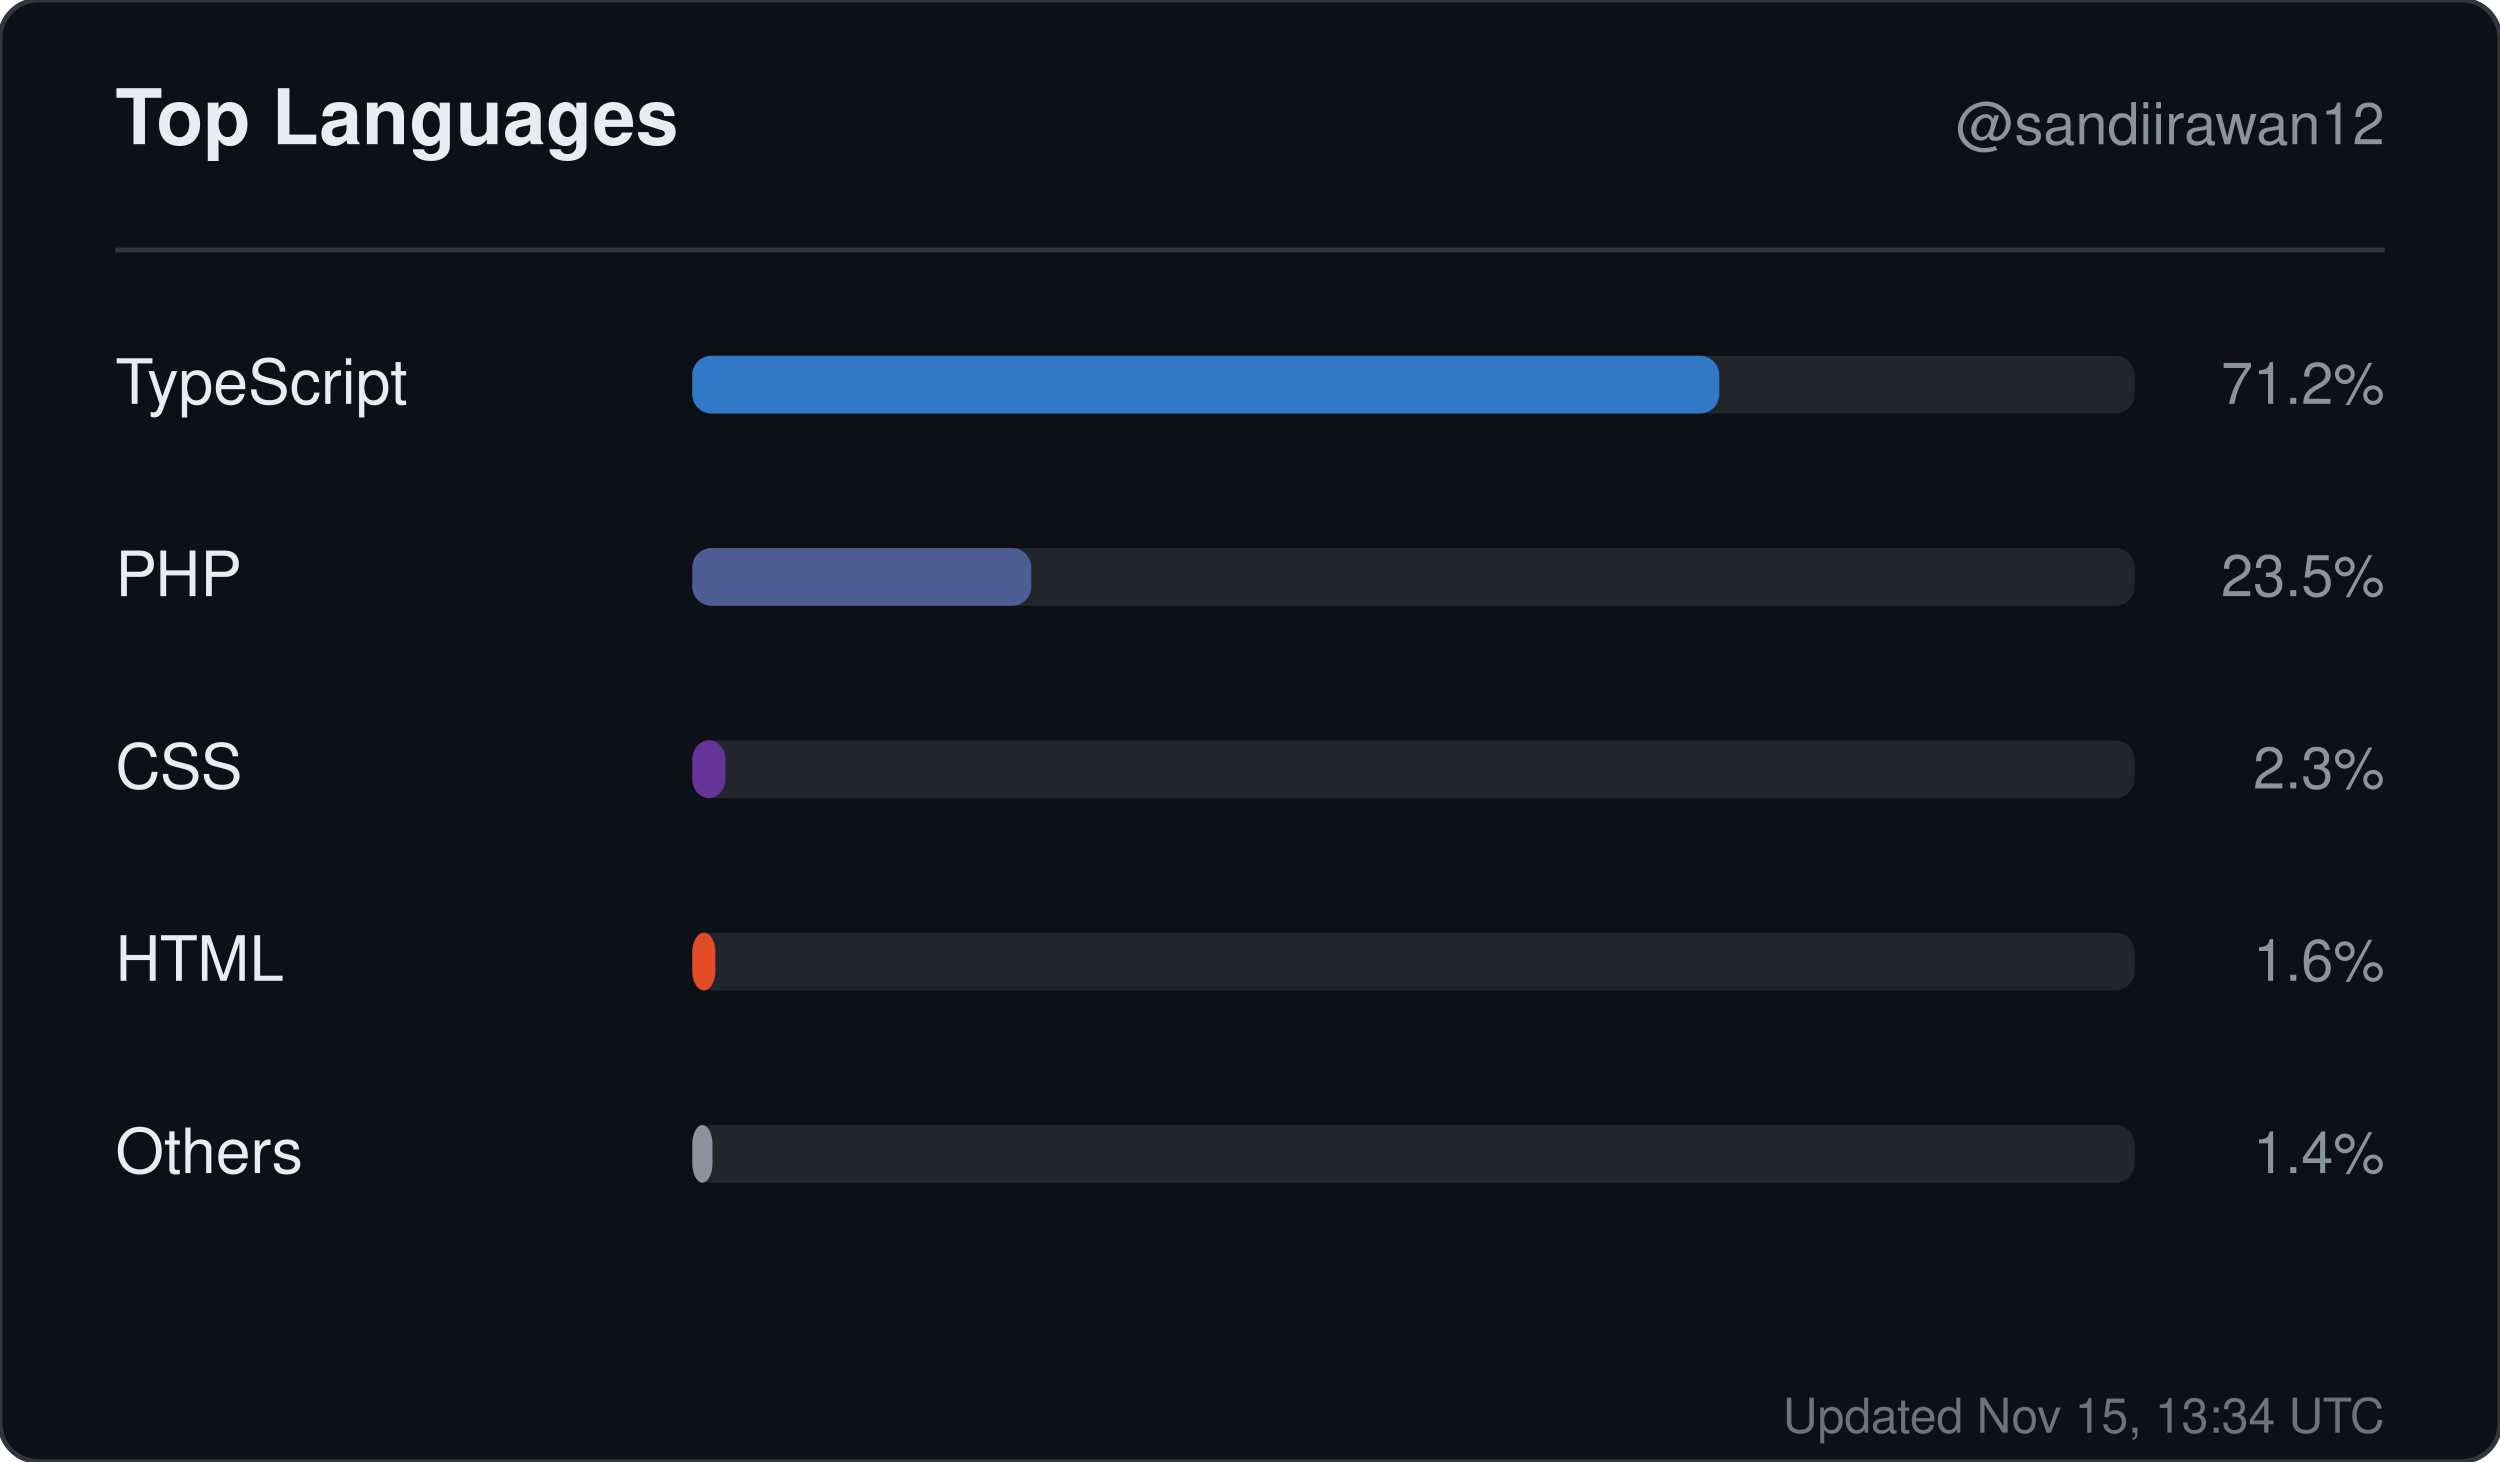
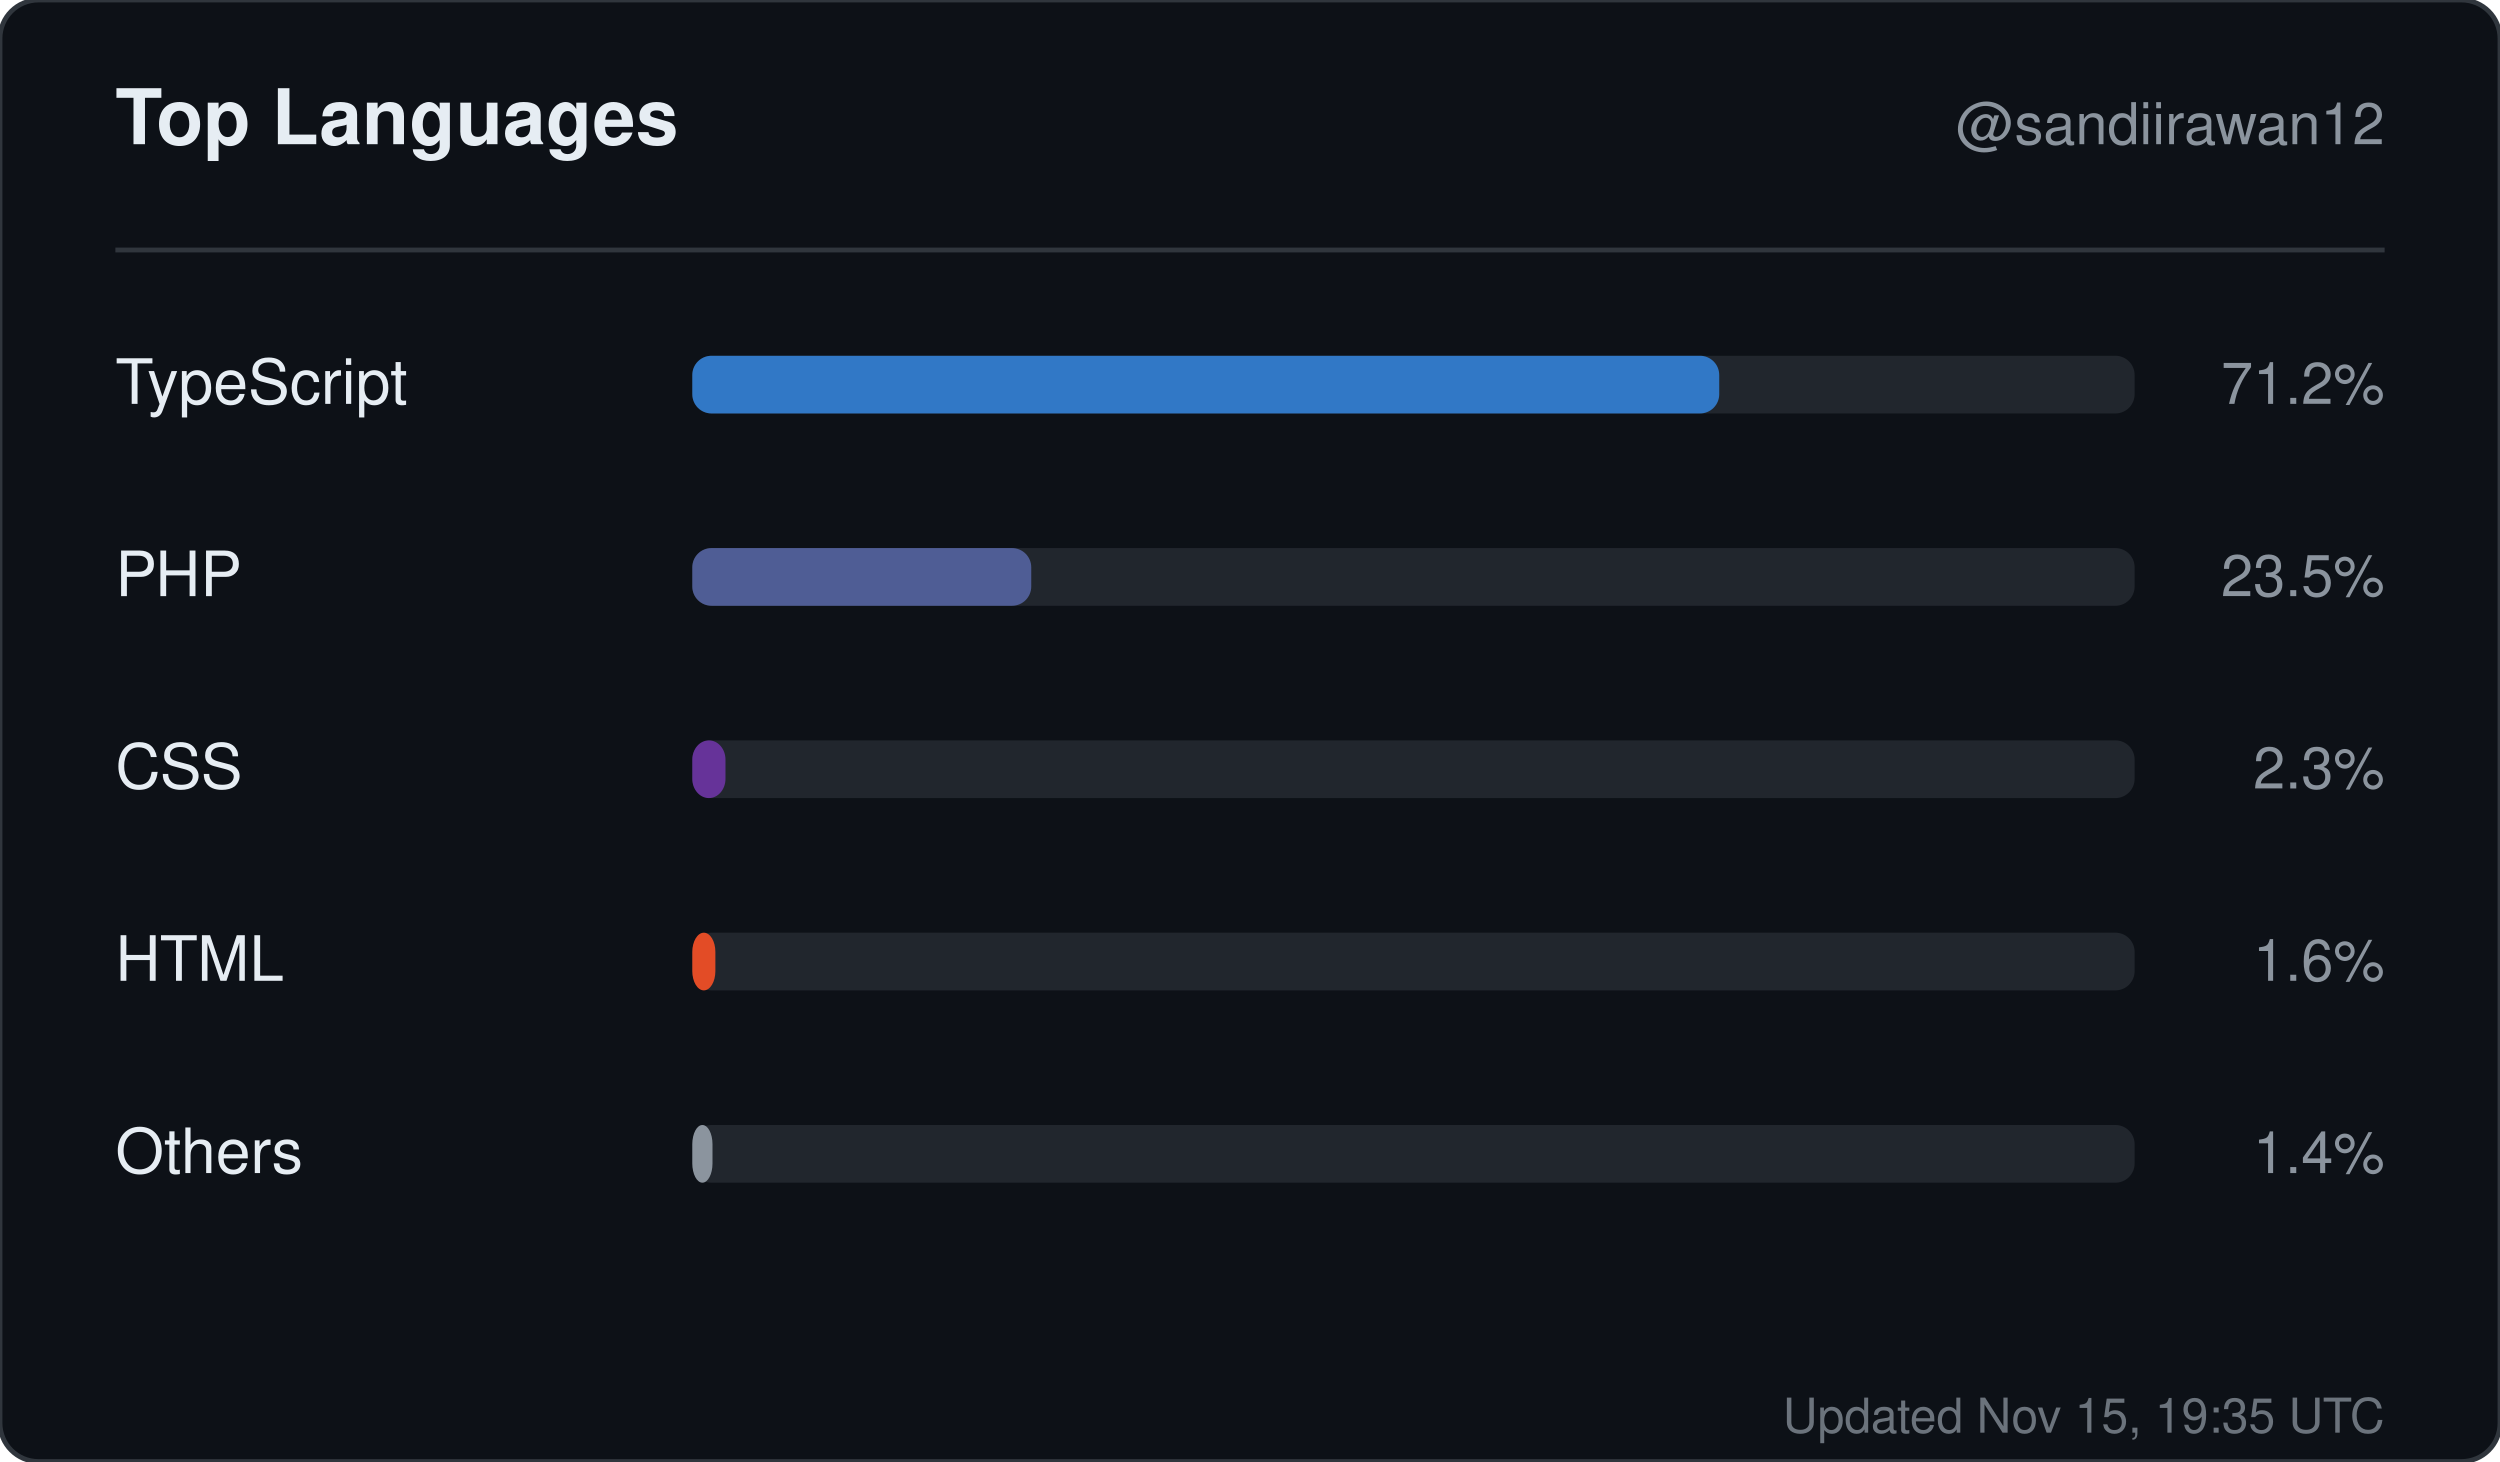
<svg xmlns="http://www.w3.org/2000/svg" width="520" height="304" viewBox="0 0 520 304" role="img" aria-label="Top languages for sandiirawan12">
  <rect width="520" height="304" rx="8" fill="#0d1117" stroke="#30363d" />
  <g font-family="-apple-system, BlinkMacSystemFont, Segoe UI, Helvetica, Arial, sans-serif">
    <text x="24" y="30" fill="#e6edf3" font-size="16" font-weight="700">Top Languages</text>
    <text x="496" y="30" fill="#8b949e" font-size="12" text-anchor="end">@sandiirawan12</text>
    <line x1="24" y1="52" x2="496" y2="52" stroke="#30363d" />
    <text x="24" y="84" fill="#e6edf3" font-size="13">TypeScript</text>
    <rect x="144" y="74" width="300" height="12" rx="4" fill="#21262d" />
    <rect x="144" y="74" width="213.6" height="12" rx="4" fill="#3178c6" />
    <text x="496" y="84" fill="#8b949e" font-size="12" text-anchor="end">71.2%</text>
    <text x="24" y="124" fill="#e6edf3" font-size="13">PHP</text>
    <rect x="144" y="114" width="300" height="12" rx="4" fill="#21262d" />
    <rect x="144" y="114" width="70.5" height="12" rx="4" fill="#4F5D95" />
    <text x="496" y="124" fill="#8b949e" font-size="12" text-anchor="end">23.5%</text>
    <text x="24" y="164" fill="#e6edf3" font-size="13">CSS</text>
    <rect x="144" y="154" width="300" height="12" rx="4" fill="#21262d" />
    <rect x="144" y="154" width="6.9" height="12" rx="4" fill="#663399" />
    <text x="496" y="164" fill="#8b949e" font-size="12" text-anchor="end">2.3%</text>
    <text x="24" y="204" fill="#e6edf3" font-size="13">HTML</text>
    <rect x="144" y="194" width="300" height="12" rx="4" fill="#21262d" />
    <rect x="144" y="194" width="4.8" height="12" rx="4" fill="#e34c26" />
    <text x="496" y="204" fill="#8b949e" font-size="12" text-anchor="end">1.6%</text>
    <text x="24" y="244" fill="#e6edf3" font-size="13">Others</text>
    <rect x="144" y="234" width="300" height="12" rx="4" fill="#21262d" />
    <rect x="144" y="234" width="4.2" height="12" rx="4" fill="#8b949e" />
    <text x="496" y="244" fill="#8b949e" font-size="12" text-anchor="end">1.4%</text>
-     <text x="496" y="298" fill="#8b949e" font-size="10" text-anchor="end" opacity="0.75">Updated Nov 15, 13:34 UTC</text>
+     <text x="496" y="298" fill="#8b949e" font-size="10" text-anchor="end" opacity="0.75">Updated Nov 15, 19:35 UTC</text>
  </g>
</svg>
